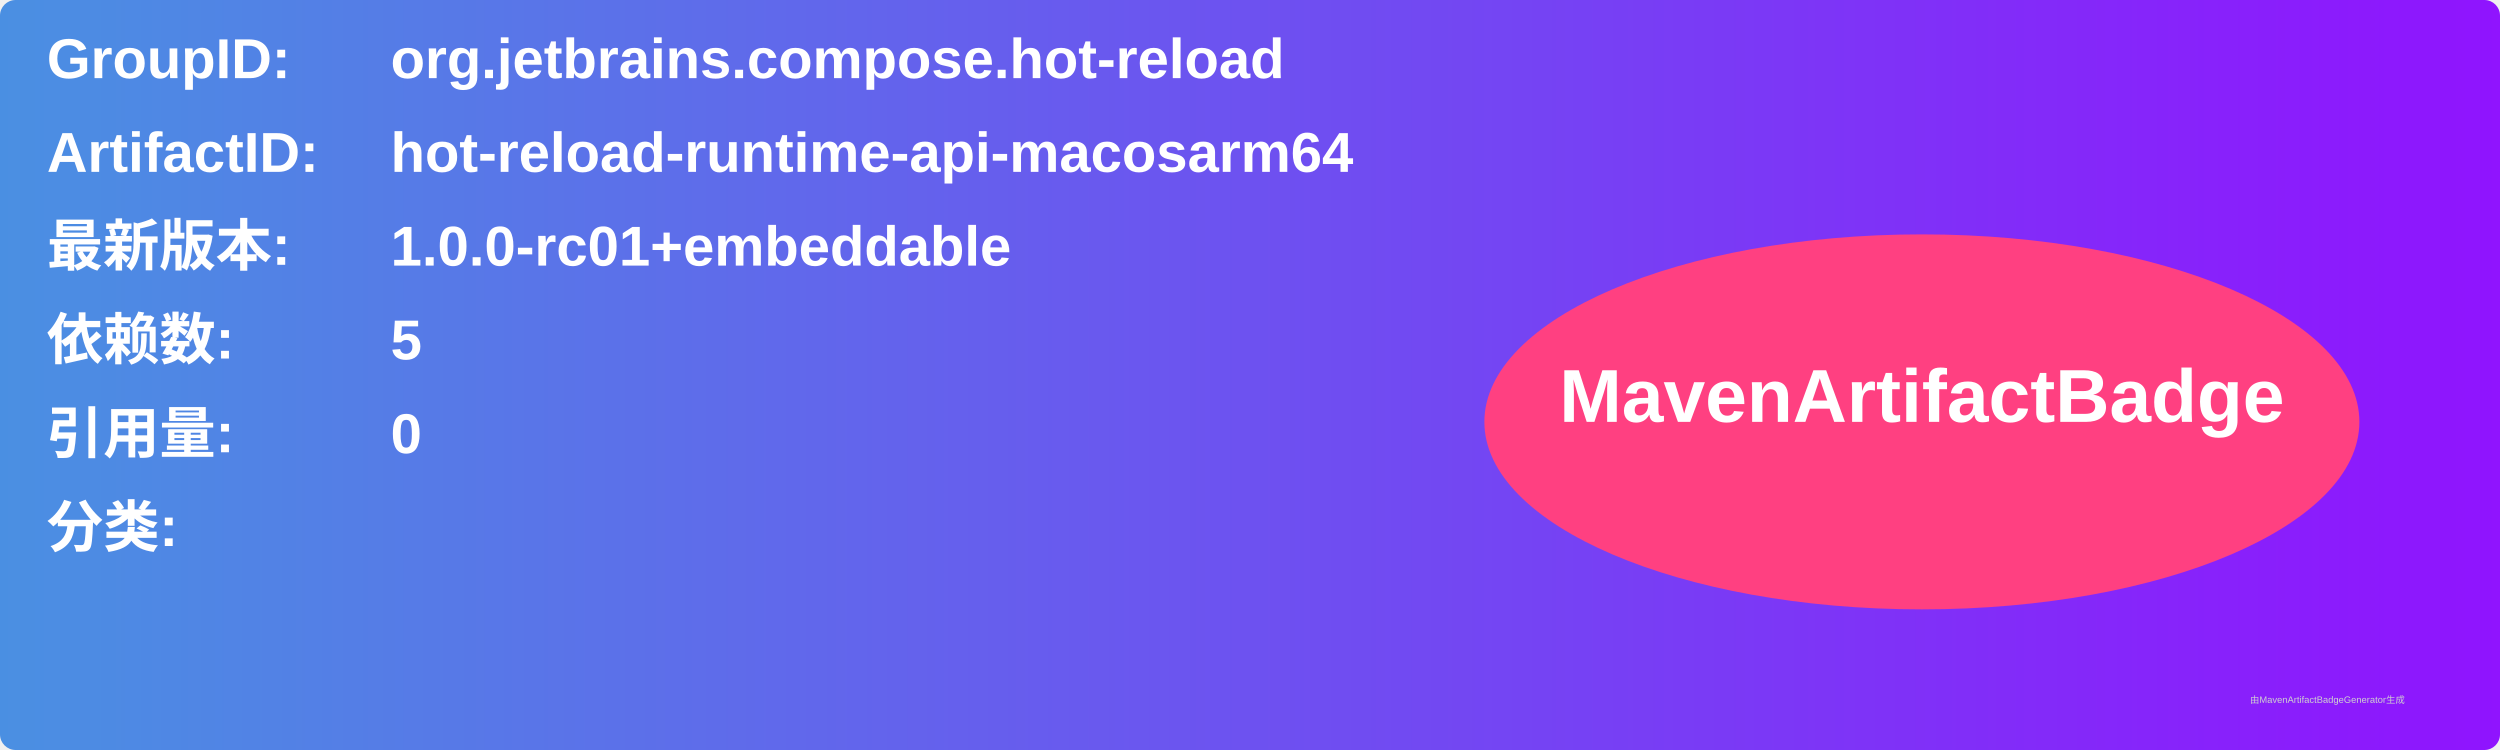
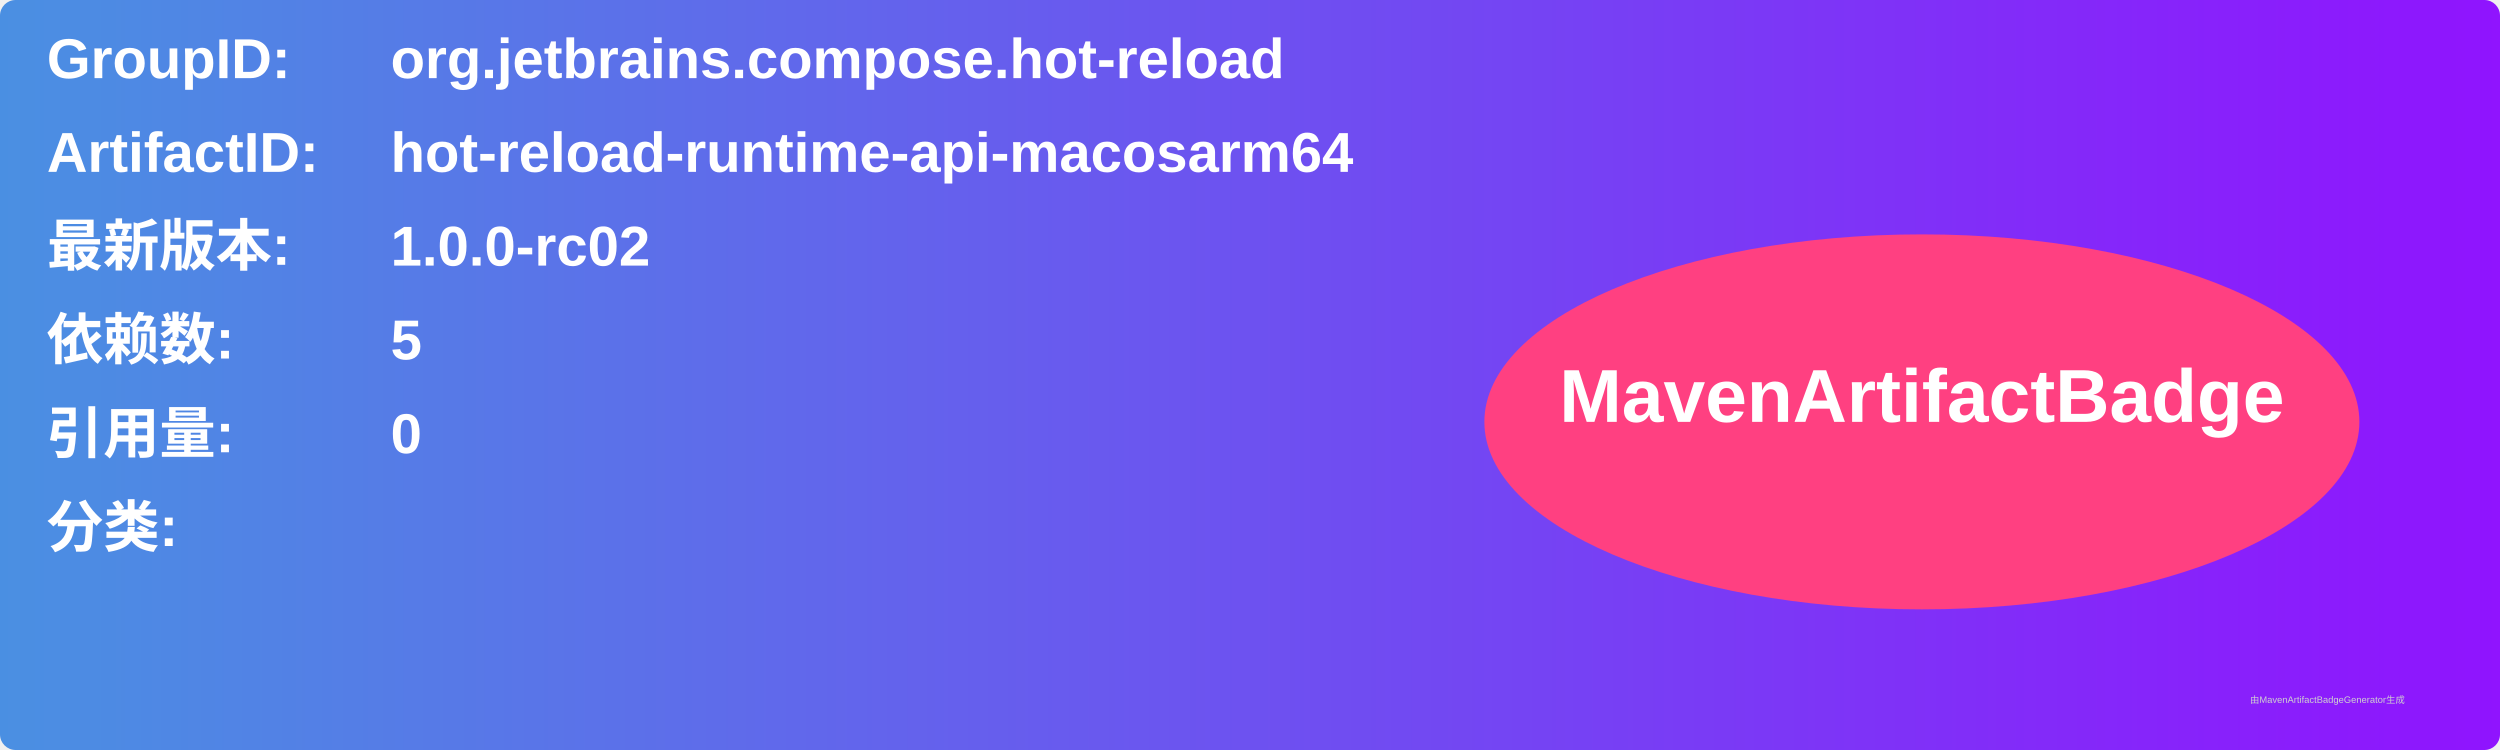
<svg xmlns="http://www.w3.org/2000/svg" width="800" height="240" viewBox="0 0 800 240">
  <linearGradient id="grad" x1="0%" y1="0%" x2="100%" y2="0%">
    <stop offset="0%" stop-color="#4a90e2" />
    <stop offset="100%" stop-color="#9013fe" />
  </linearGradient>
  <rect width="100%" height="100%" rx="5" ry="5" fill="url(#grad)" />
  <g transform="translate(15, 15)">
    <text x="0" y="10" font-family="Arial" font-size="18" fill="white" font-weight="bold" width="260">GroupID:</text>
    <text x="110" y="10" font-family="Arial" font-size="18" fill="white" font-weight="bold" width="460">org.jetbrains.compose.hot-reload</text>
    <text x="0" y="40" font-family="Arial" font-size="18" fill="white" font-weight="bold" width="260">ArtifactID:</text>
    <text x="110" y="40" font-family="Arial" font-size="18" fill="white" font-weight="bold" width="460">hot-reload-runtime-api-macosarm64</text>
    <text x="0" y="70" font-family="Arial" font-size="18" fill="white" font-weight="bold">最新版本:</text>
    <text x="110" y="70" font-family="Arial" font-size="18" fill="white" font-weight="bold">
-       <tspan font-weight="bold">1.0.0-rc01+embeddable</tspan>
+       <tspan font-weight="bold">1.0.0-rc02</tspan>
    </text>
    <text x="0" y="100" font-family="Arial" font-size="18" fill="white" font-weight="bold">依赖数: </text>
    <text x="110" y="100" font-family="Arial" font-size="18" fill="white">
      <tspan font-weight="bold">5</tspan>
    </text>
    <text x="0" y="130" font-family="Arial" font-size="18" fill="white" font-weight="bold">引用量: </text>
    <text x="110" y="130" font-family="Arial" font-size="18" fill="white">
      <tspan font-weight="bold">0</tspan>
    </text>
    <text x="0" y="160" font-family="Arial" font-size="18" fill="white" font-weight="bold">分类:</text>
    <text x="10" y="190" font-family="Arial" font-size="10" fill="white">
      <tspan font-weight="bold" />
    </text>
    <ellipse cx="600" cy="120" rx="140" ry="60" fill="#ff4081" />
    <text x="600" y="120" text-anchor="middle" font-family="Arial" font-size="24" fill="white" font-weight="bold">MavenArtifactBadge</text>
  </g>
  <text x="720" y="225" font-family="Arial" font-size="3" fill="#d0d0d0">由MavenArtifactBadgeGenerator生成</text>
</svg>
